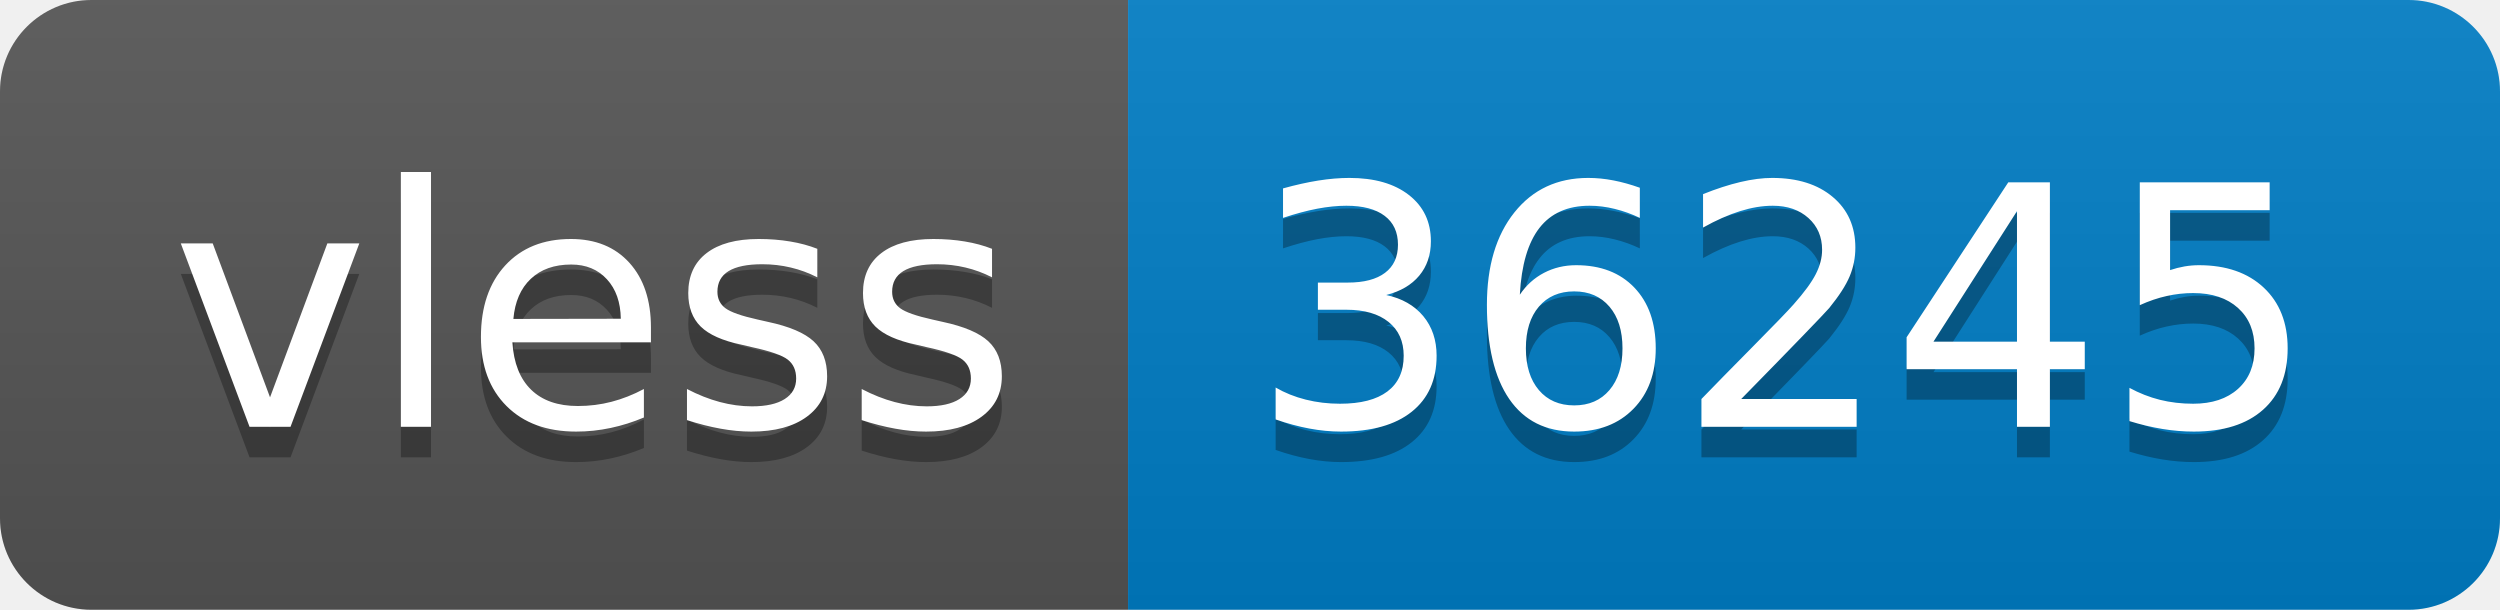
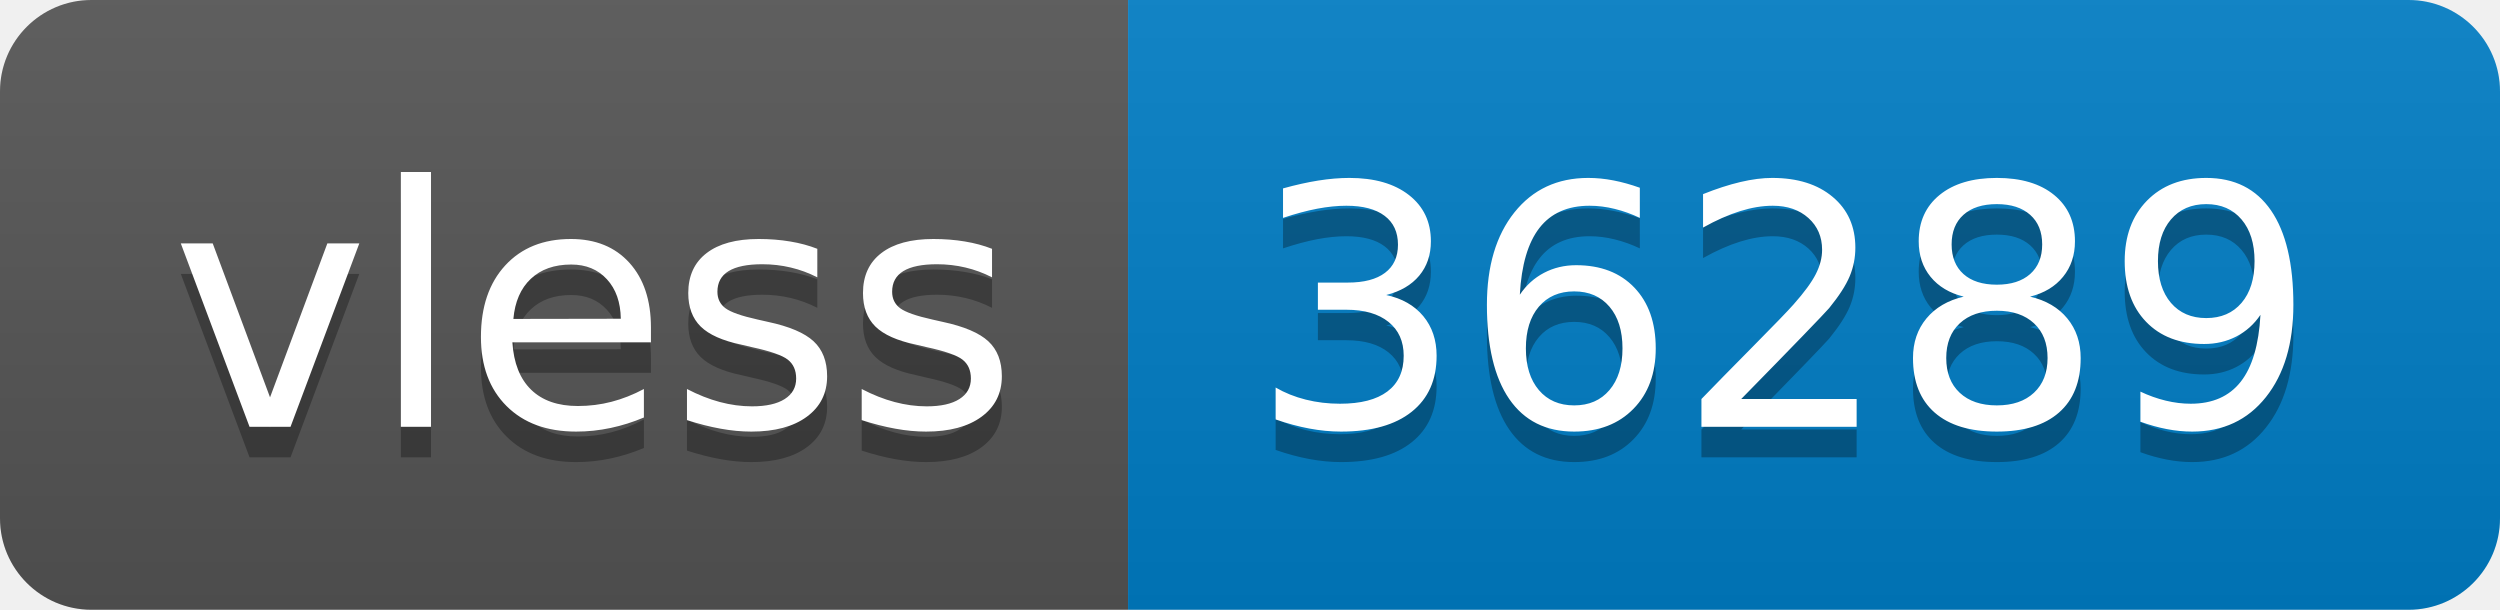
- <svg xmlns="http://www.w3.org/2000/svg" width="82" height="20" role="img" aria-label="vless: 36245">
+ <svg xmlns="http://www.w3.org/2000/svg" width="82" height="20" role="img" aria-label="vless: 36289">
  <linearGradient id="s" x2="0" y2="100%">
    <stop offset="0" stop-color="#bbb" stop-opacity=".1" />
    <stop offset="1" stop-opacity=".1" />
  </linearGradient>
  <clipPath id="r">
    <rect width="82" height="20" rx="3" fill="#fff" />
  </clipPath>
  <g clip-path="url(#r)">
    <rect width="37" height="20" fill="#555" />
    <rect x="37" width="45" height="20" fill="#007ec6" />
    <rect width="82" height="20" fill="url(#s)" />
  </g>
  <g fill="#fff" text-anchor="middle" font-family="Verdana,Geneva,DejaVu Sans,sans-serif" text-rendering="geometricPrecision" font-size="110">
    <text aria-hidden="true" x="195" y="150" fill="#010101" fill-opacity=".3" transform="scale(.1)" textLength="270">vless</text>
    <text x="195" y="140" transform="scale(.1)" fill="#fff" textLength="270">vless</text>
-     <text aria-hidden="true" x="585" y="150" fill="#010101" fill-opacity=".3" transform="scale(.1)" textLength="350">36245</text>
-     <text x="585" y="140" transform="scale(.1)" fill="#fff" textLength="350">36245</text>
+     <text aria-hidden="true" x="585" y="150" fill="#010101" fill-opacity=".3" transform="scale(.1)" textLength="350">36289</text>
+     <text x="585" y="140" transform="scale(.1)" fill="#fff" textLength="350">36289</text>
  </g>
</svg>
